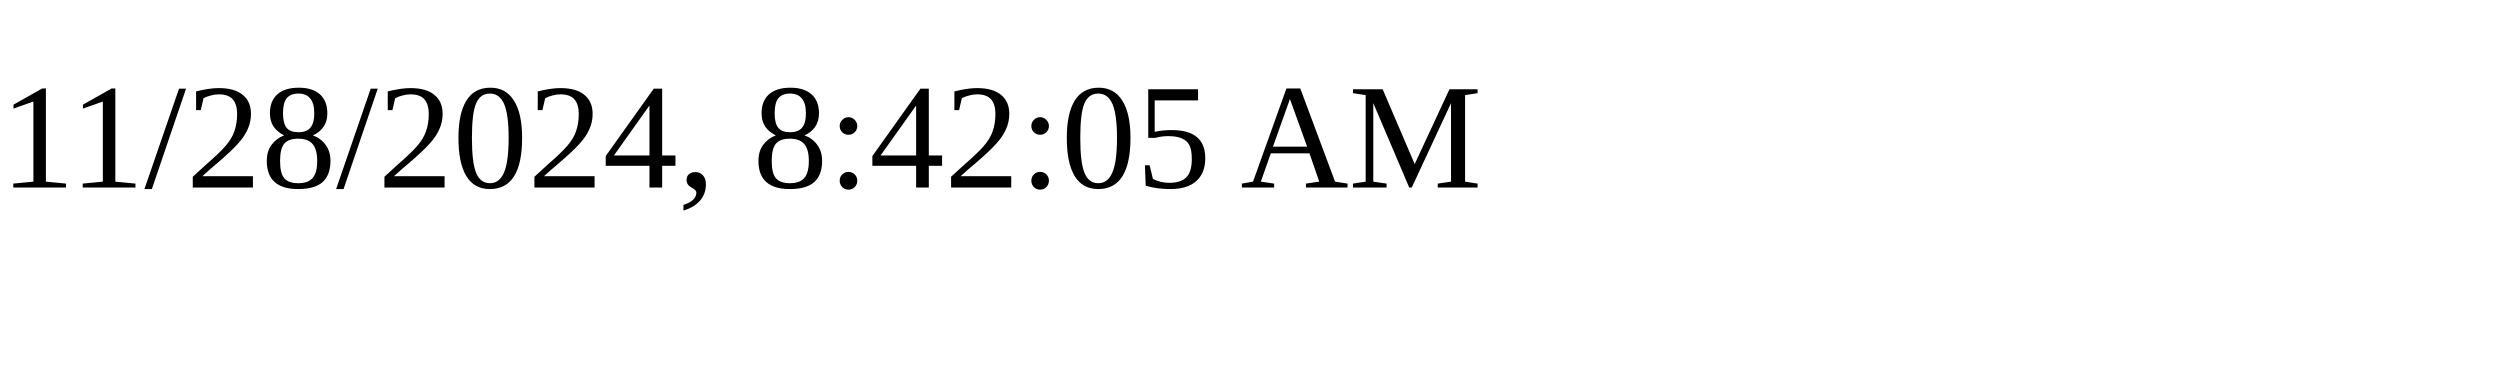
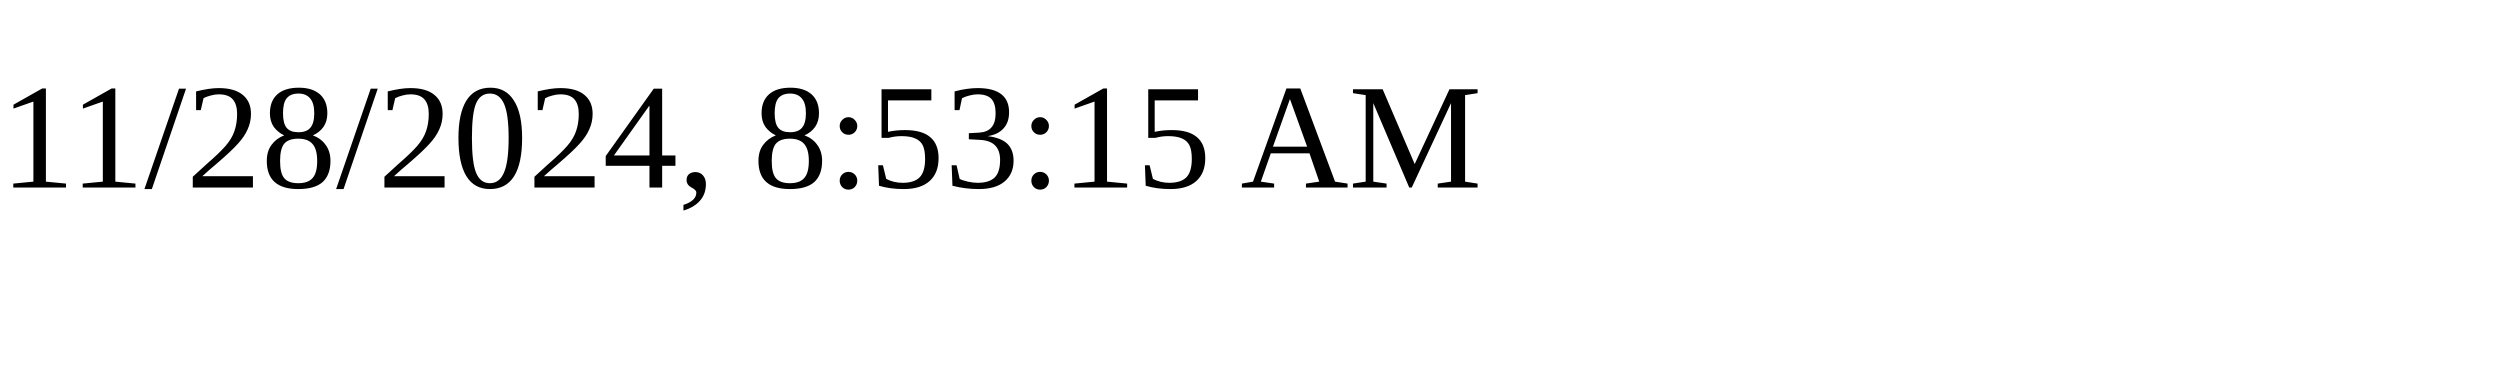
<svg xmlns="http://www.w3.org/2000/svg" height="30" width="200">
-   <text x="0" y="15">11/28/2024, 8:42:05 AM</text>
+   <text x="0" y="15">11/28/2024, 8:53:15 AM</text>
</svg>
